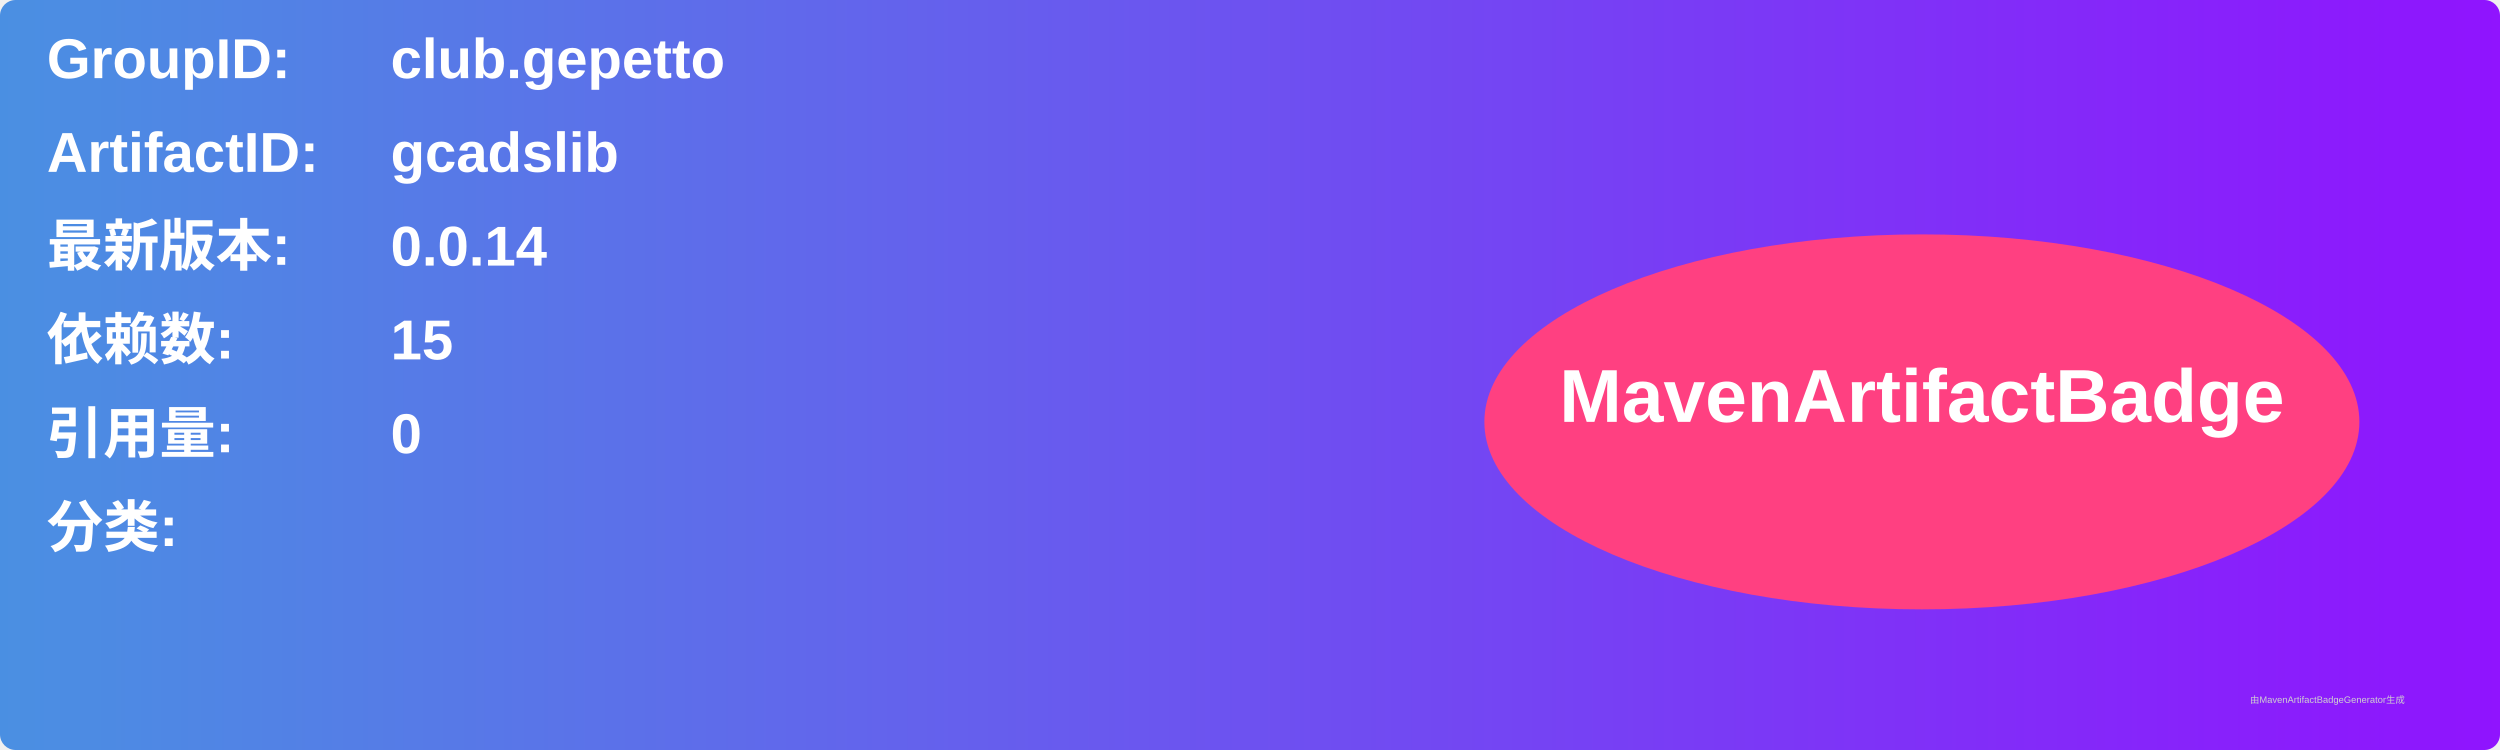
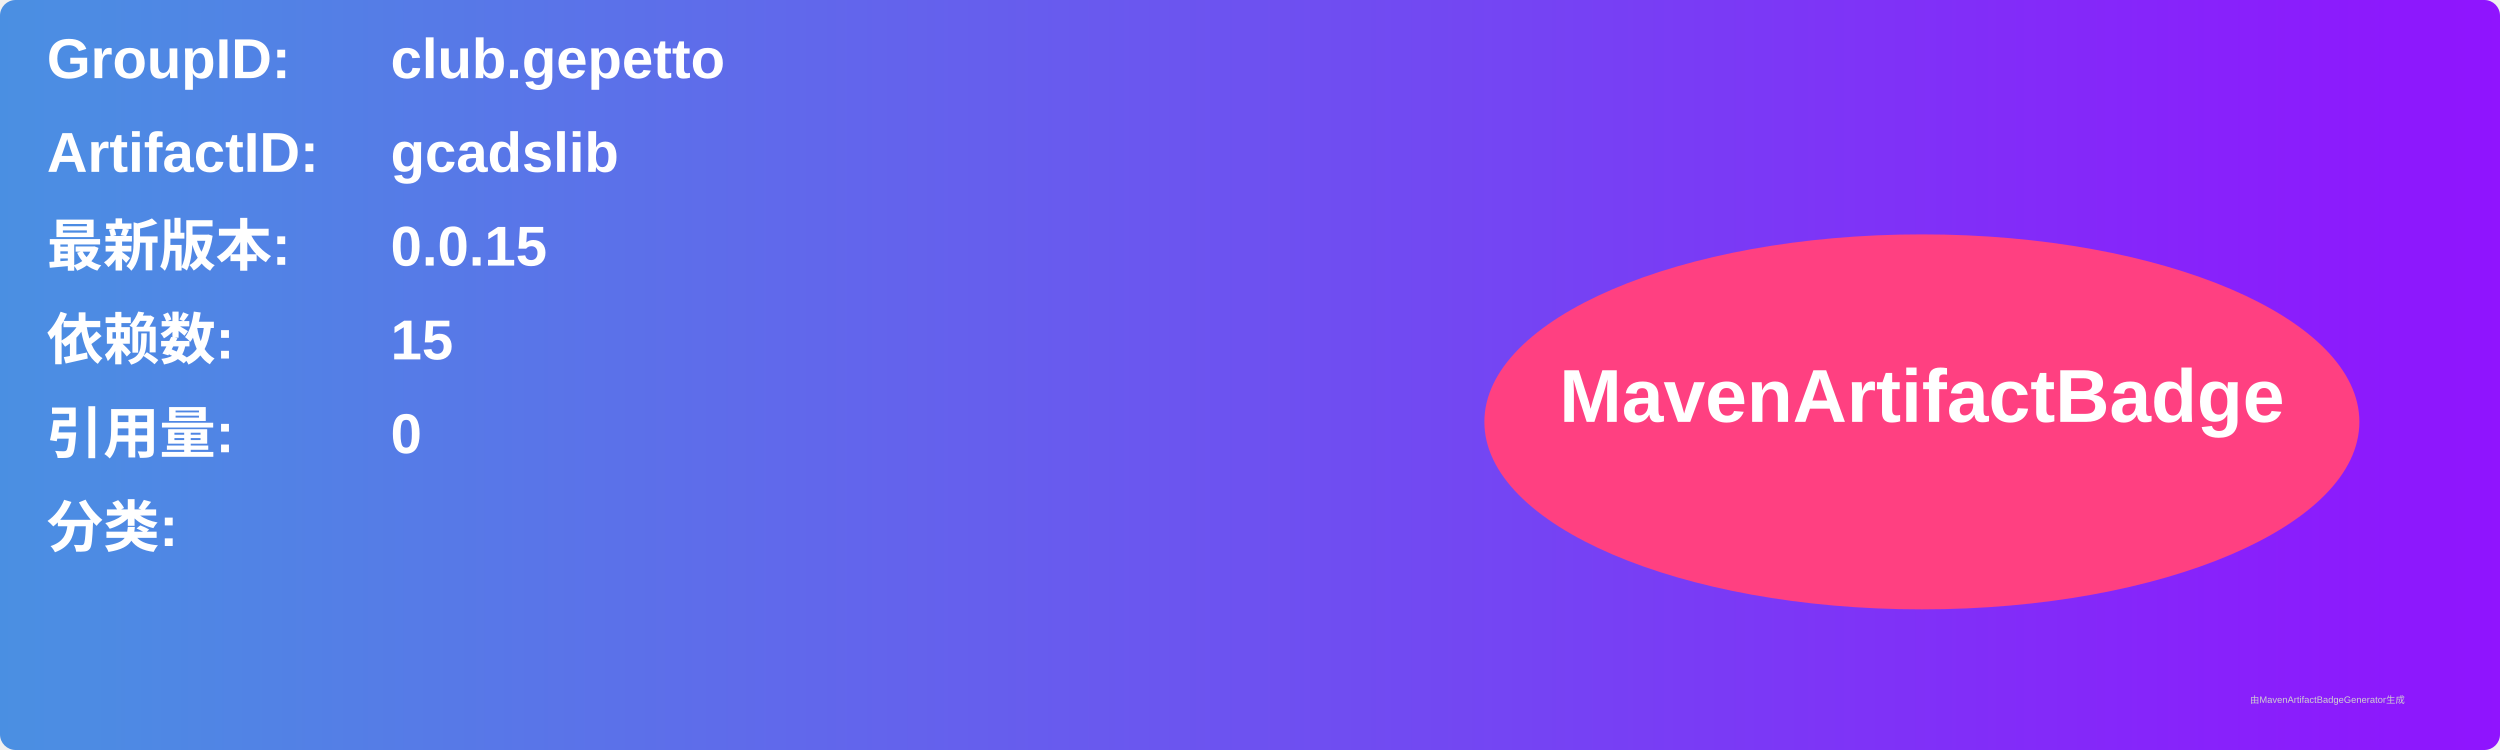
<svg xmlns="http://www.w3.org/2000/svg" width="800" height="240" viewBox="0 0 800 240">
  <linearGradient id="grad" x1="0%" y1="0%" x2="100%" y2="0%">
    <stop offset="0%" stop-color="#4a90e2" />
    <stop offset="100%" stop-color="#9013fe" />
  </linearGradient>
  <rect width="100%" height="100%" rx="5" ry="5" fill="url(#grad)" />
  <g transform="translate(15, 15)">
    <text x="0" y="10" font-family="Arial" font-size="18" fill="white" font-weight="bold" width="260">GroupID:</text>
    <text x="110" y="10" font-family="Arial" font-size="18" fill="white" font-weight="bold" width="460">club.gepetto</text>
    <text x="0" y="40" font-family="Arial" font-size="18" fill="white" font-weight="bold" width="260">ArtifactID:</text>
    <text x="110" y="40" font-family="Arial" font-size="18" fill="white" font-weight="bold" width="460">gcadslib</text>
    <text x="0" y="70" font-family="Arial" font-size="18" fill="white" font-weight="bold">最新版本:</text>
    <text x="110" y="70" font-family="Arial" font-size="18" fill="white" font-weight="bold">
-       <tspan font-weight="bold">0.0.14</tspan>
+       <tspan font-weight="bold">0.0.15</tspan>
    </text>
    <text x="0" y="100" font-family="Arial" font-size="18" fill="white" font-weight="bold">依赖数: </text>
    <text x="110" y="100" font-family="Arial" font-size="18" fill="white">
      <tspan font-weight="bold">15</tspan>
    </text>
    <text x="0" y="130" font-family="Arial" font-size="18" fill="white" font-weight="bold">引用量: </text>
    <text x="110" y="130" font-family="Arial" font-size="18" fill="white">
      <tspan font-weight="bold">0</tspan>
    </text>
    <text x="0" y="160" font-family="Arial" font-size="18" fill="white" font-weight="bold">分类:</text>
    <text x="10" y="190" font-family="Arial" font-size="10" fill="white">
      <tspan font-weight="bold" />
    </text>
    <ellipse cx="600" cy="120" rx="140" ry="60" fill="#ff4081" />
    <text x="600" y="120" text-anchor="middle" font-family="Arial" font-size="24" fill="white" font-weight="bold">MavenArtifactBadge</text>
  </g>
  <text x="720" y="225" font-family="Arial" font-size="3" fill="#d0d0d0">由MavenArtifactBadgeGenerator生成</text>
</svg>
